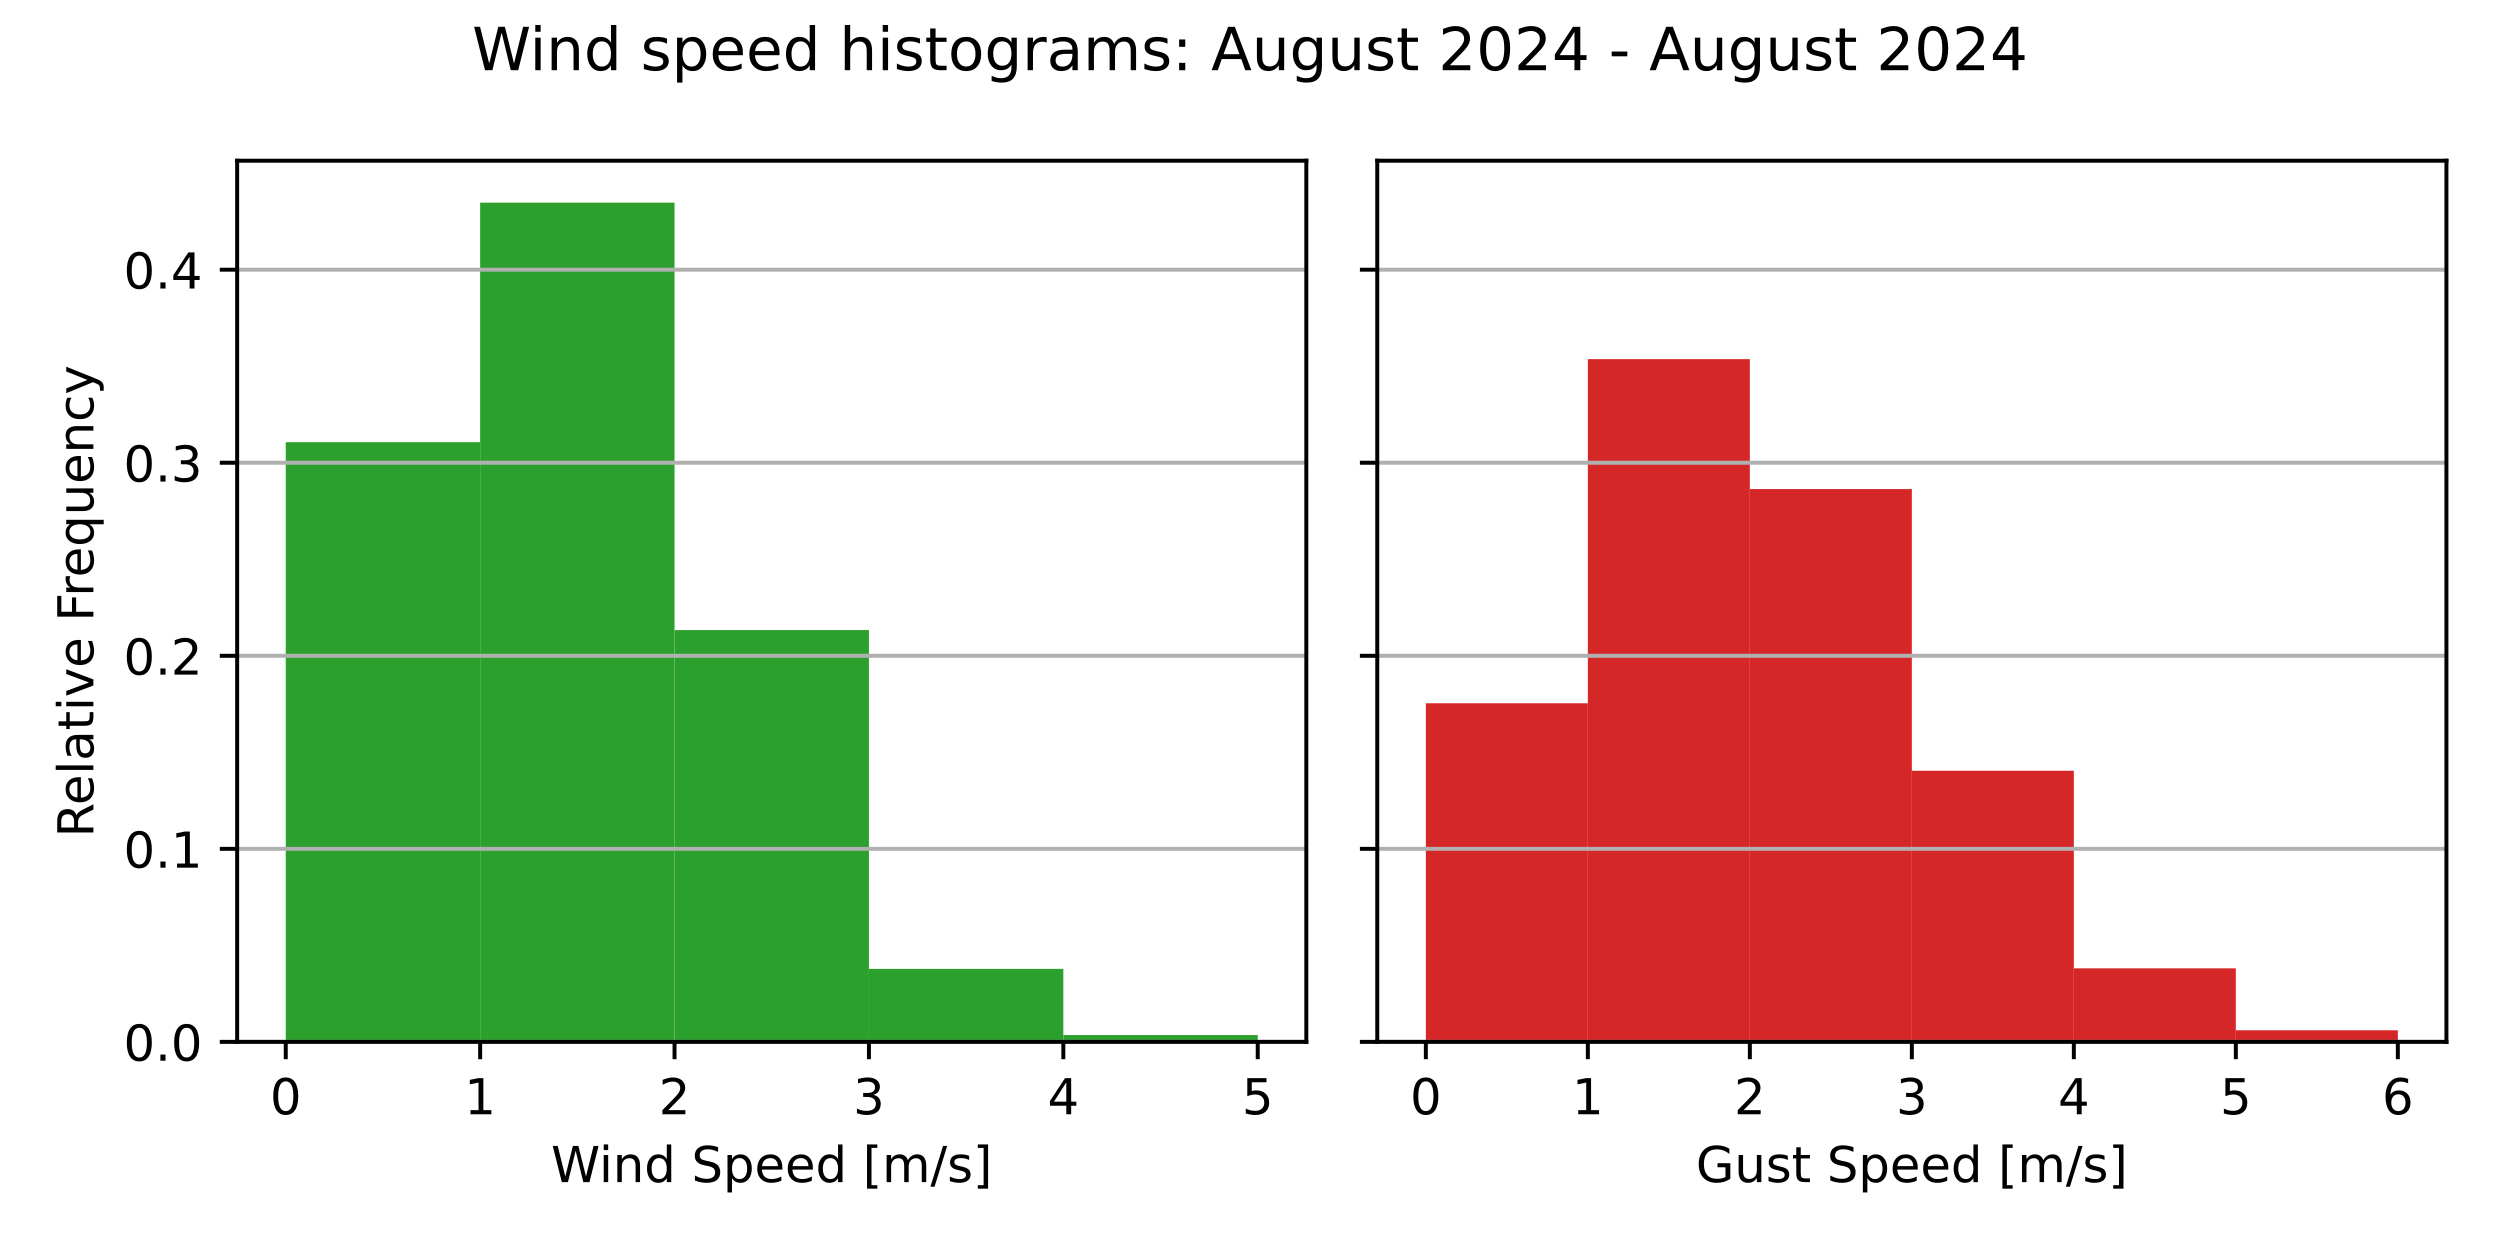
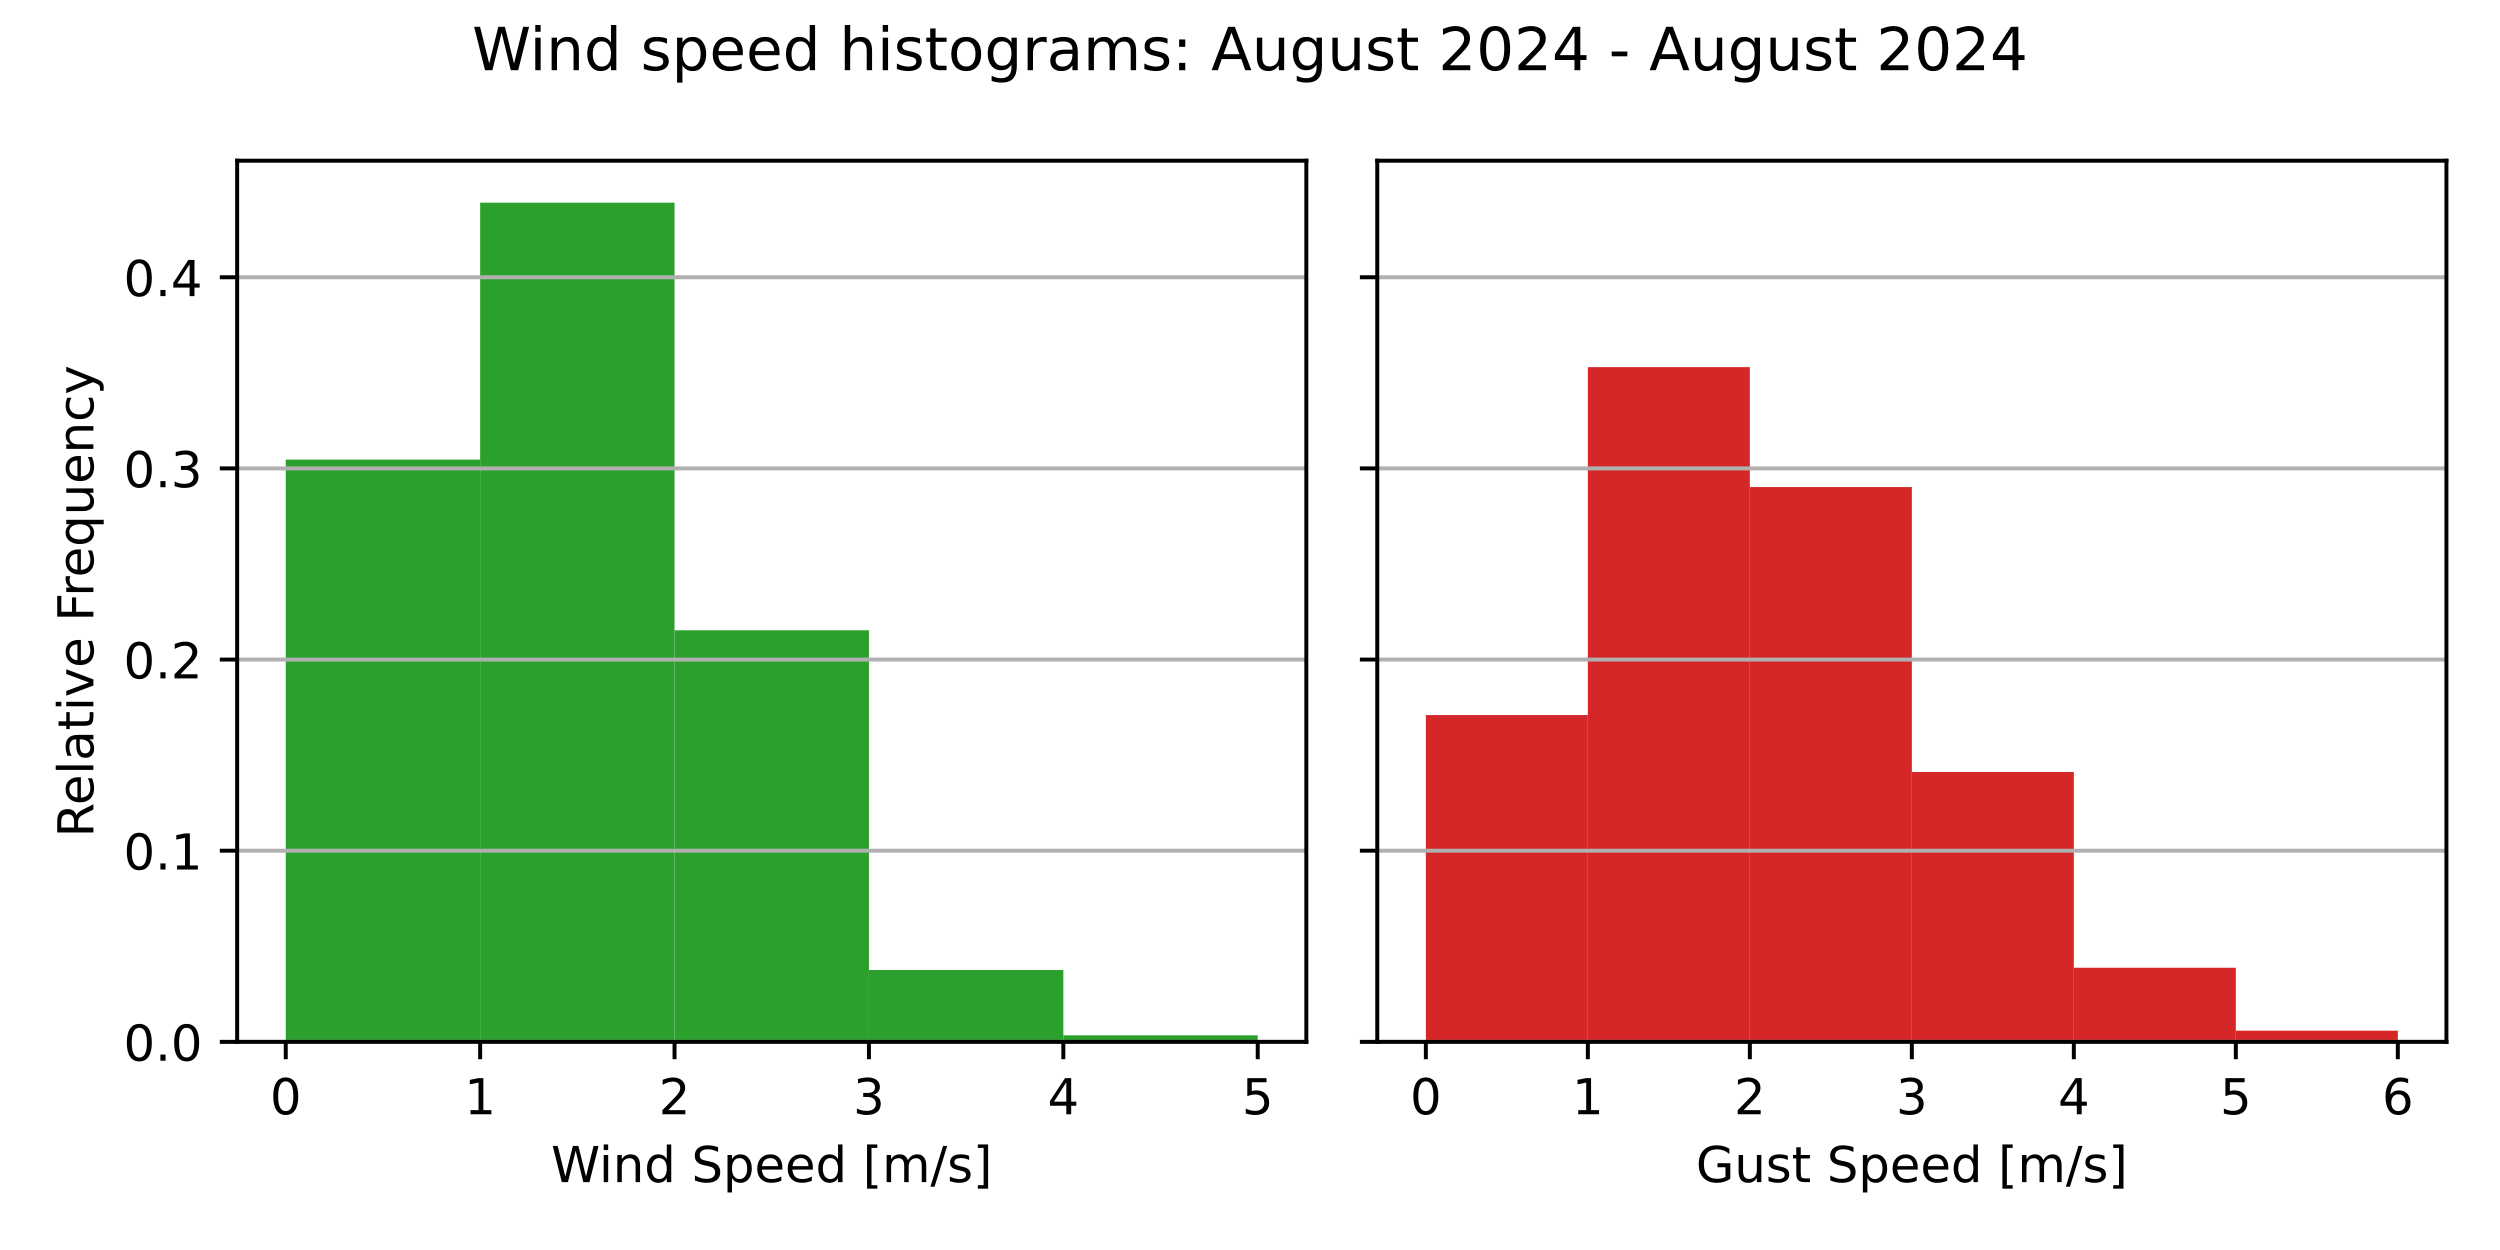
<svg xmlns="http://www.w3.org/2000/svg" xmlns:xlink="http://www.w3.org/1999/xlink" width="504pt" height="252pt" viewBox="0 0 504 252" version="1.1">
  <defs>
    <style type="text/css">*{stroke-linejoin: round; stroke-linecap: butt}</style>
  </defs>
  <g id="figure_1">
    <g id="patch_1">
      <path d="M 0 252  L 504 252  L 504 0  L 0 0  z " style="fill: #ffffff" />
    </g>
    <g id="axes_1">
      <g id="patch_2">
        <path d="M 47.81 210.04  L 263.355 210.04  L 263.355 32.4  L 47.81 32.4  z " style="fill: #ffffff" />
      </g>
      <g id="patch_3">
-         <path d="M 57.608 210.04  L 96.797 210.04  L 96.797 89.149  L 57.608 89.149  z " clip-path="url(#p79c4b41551)" style="fill: #2ca02c" />
+         <path d="M 57.608 210.04  L 96.797 210.04  L 96.797 92.651  L 57.608 92.651  z " clip-path="url(#pbaa2e0595d)" style="fill: #2ca02c" />
      </g>
      <g id="patch_4">
-         <path d="M 96.797 210.04  L 135.988 210.04  L 135.988 40.859  L 96.797 40.859  z " clip-path="url(#p79c4b41551)" style="fill: #2ca02c" />
+         <path d="M 96.797 210.04  L 135.988 210.04  L 135.988 40.859  L 96.797 40.859  z " clip-path="url(#pbaa2e0595d)" style="fill: #2ca02c" />
      </g>
      <g id="patch_5">
-         <path d="M 135.988 210.04  L 175.178 210.04  L 175.178 127.025  L 135.988 127.025  z " clip-path="url(#p79c4b41551)" style="fill: #2ca02c" />
+         <path d="M 135.988 210.04  L 175.178 210.04  L 175.178 127.059  L 135.988 127.059  z " clip-path="url(#pbaa2e0595d)" style="fill: #2ca02c" />
      </g>
      <g id="patch_6">
-         <path d="M 175.178 210.04  L 214.368 210.04  L 214.368 195.327  L 175.178 195.327  z " clip-path="url(#p79c4b41551)" style="fill: #2ca02c" />
+         <path d="M 175.178 210.04  L 214.368 210.04  L 214.368 195.554  L 175.178 195.554  z " clip-path="url(#pbaa2e0595d)" style="fill: #2ca02c" />
      </g>
      <g id="patch_7">
-         <path d="M 214.368 210.04  L 253.558 210.04  L 253.558 208.669  L 214.368 208.669  z " clip-path="url(#p79c4b41551)" style="fill: #2ca02c" />
+         <path d="M 214.368 210.04  L 253.558 210.04  L 253.558 208.717  L 214.368 208.717  z " clip-path="url(#pbaa2e0595d)" style="fill: #2ca02c" />
      </g>
      <g id="matplotlib.axis_1">
        <g id="xtick_1">
          <g id="line2d_1">
            <defs>
-               <path id="m7437003004" d="M 0 0  L 0 3.5  " style="stroke: #000000; stroke-width: 0.8" />
+               <path id="m15f347b27d" d="M 0 0  L 0 3.5  " style="stroke: #000000; stroke-width: 0.8" />
            </defs>
            <g>
-               <use xlink:href="#m7437003004" x="57.608" y="210.04" style="stroke: #000000; stroke-width: 0.8" />
+               <use xlink:href="#m15f347b27d" x="57.608" y="210.04" style="stroke: #000000; stroke-width: 0.8" />
            </g>
          </g>
          <g id="text_1">
            <g transform="translate(54.42625 224.6384) scale(0.1 -0.1)">
              <defs>
                <path id="DejaVuSans-30" d="M 2034 4250  Q 1547 4250 1301 3770  Q 1056 3291 1056 2328  Q 1056 1369 1301 889  Q 1547 409 2034 409  Q 2525 409 2770 889  Q 3016 1369 3016 2328  Q 3016 3291 2770 3770  Q 2525 4250 2034 4250  z M 2034 4750  Q 2819 4750 3233 4129  Q 3647 3509 3647 2328  Q 3647 1150 3233 529  Q 2819 -91 2034 -91  Q 1250 -91 836 529  Q 422 1150 422 2328  Q 422 3509 836 4129  Q 1250 4750 2034 4750  z " transform="scale(0.015625)" />
              </defs>
              <use xlink:href="#DejaVuSans-30" />
            </g>
          </g>
        </g>
        <g id="xtick_2">
          <g id="line2d_2">
            <g>
-               <use xlink:href="#m7437003004" x="96.797" y="210.04" style="stroke: #000000; stroke-width: 0.8" />
+               <use xlink:href="#m15f347b27d" x="96.797" y="210.04" style="stroke: #000000; stroke-width: 0.8" />
            </g>
          </g>
          <g id="text_2">
            <g transform="translate(93.61625 224.6384) scale(0.1 -0.1)">
              <defs>
                <path id="DejaVuSans-31" d="M 794 531  L 1825 531  L 1825 4091  L 703 3866  L 703 4441  L 1819 4666  L 2450 4666  L 2450 531  L 3481 531  L 3481 0  L 794 0  L 794 531  z " transform="scale(0.015625)" />
              </defs>
              <use xlink:href="#DejaVuSans-31" />
            </g>
          </g>
        </g>
        <g id="xtick_3">
          <g id="line2d_3">
            <g>
-               <use xlink:href="#m7437003004" x="135.988" y="210.04" style="stroke: #000000; stroke-width: 0.8" />
+               <use xlink:href="#m15f347b27d" x="135.988" y="210.04" style="stroke: #000000; stroke-width: 0.8" />
            </g>
          </g>
          <g id="text_3">
            <g transform="translate(132.8063 224.6384) scale(0.1 -0.1)">
              <defs>
                <path id="DejaVuSans-32" d="M 1228 531  L 3431 531  L 3431 0  L 469 0  L 469 531  Q 828 903 1448 1529  Q 2069 2156 2228 2338  Q 2531 2678 2651 2914  Q 2772 3150 2772 3378  Q 2772 3750 2511 3984  Q 2250 4219 1831 4219  Q 1534 4219 1204 4116  Q 875 4013 500 3803  L 500 4441  Q 881 4594 1212 4672  Q 1544 4750 1819 4750  Q 2544 4750 2975 4387  Q 3406 4025 3406 3419  Q 3406 3131 3298 2873  Q 3191 2616 2906 2266  Q 2828 2175 2409 1742  Q 1991 1309 1228 531  z " transform="scale(0.015625)" />
              </defs>
              <use xlink:href="#DejaVuSans-32" />
            </g>
          </g>
        </g>
        <g id="xtick_4">
          <g id="line2d_4">
            <g>
-               <use xlink:href="#m7437003004" x="175.178" y="210.04" style="stroke: #000000; stroke-width: 0.8" />
+               <use xlink:href="#m15f347b27d" x="175.178" y="210.04" style="stroke: #000000; stroke-width: 0.8" />
            </g>
          </g>
          <g id="text_4">
            <g transform="translate(171.9963 224.6384) scale(0.1 -0.1)">
              <defs>
                <path id="DejaVuSans-33" d="M 2597 2516  Q 3050 2419 3304 2112  Q 3559 1806 3559 1356  Q 3559 666 3084 287  Q 2609 -91 1734 -91  Q 1441 -91 1130 -33  Q 819 25 488 141  L 488 750  Q 750 597 1062 519  Q 1375 441 1716 441  Q 2309 441 2620 675  Q 2931 909 2931 1356  Q 2931 1769 2642 2001  Q 2353 2234 1838 2234  L 1294 2234  L 1294 2753  L 1863 2753  Q 2328 2753 2575 2939  Q 2822 3125 2822 3475  Q 2822 3834 2567 4026  Q 2313 4219 1838 4219  Q 1578 4219 1281 4162  Q 984 4106 628 3988  L 628 4550  Q 988 4650 1302 4700  Q 1616 4750 1894 4750  Q 2613 4750 3031 4423  Q 3450 4097 3450 3541  Q 3450 3153 3228 2886  Q 3006 2619 2597 2516  z " transform="scale(0.015625)" />
              </defs>
              <use xlink:href="#DejaVuSans-33" />
            </g>
          </g>
        </g>
        <g id="xtick_5">
          <g id="line2d_5">
            <g>
-               <use xlink:href="#m7437003004" x="214.368" y="210.04" style="stroke: #000000; stroke-width: 0.8" />
+               <use xlink:href="#m15f347b27d" x="214.368" y="210.04" style="stroke: #000000; stroke-width: 0.8" />
            </g>
          </g>
          <g id="text_5">
            <g transform="translate(211.1863 224.6384) scale(0.1 -0.1)">
              <defs>
                <path id="DejaVuSans-34" d="M 2419 4116  L 825 1625  L 2419 1625  L 2419 4116  z M 2253 4666  L 3047 4666  L 3047 1625  L 3713 1625  L 3713 1100  L 3047 1100  L 3047 0  L 2419 0  L 2419 1100  L 313 1100  L 313 1709  L 2253 4666  z " transform="scale(0.015625)" />
              </defs>
              <use xlink:href="#DejaVuSans-34" />
            </g>
          </g>
        </g>
        <g id="xtick_6">
          <g id="line2d_6">
            <g>
-               <use xlink:href="#m7437003004" x="253.558" y="210.04" style="stroke: #000000; stroke-width: 0.8" />
+               <use xlink:href="#m15f347b27d" x="253.558" y="210.04" style="stroke: #000000; stroke-width: 0.8" />
            </g>
          </g>
          <g id="text_6">
            <g transform="translate(250.3762 224.6384) scale(0.1 -0.1)">
              <defs>
                <path id="DejaVuSans-35" d="M 691 4666  L 3169 4666  L 3169 4134  L 1269 4134  L 1269 2991  Q 1406 3038 1543 3061  Q 1681 3084 1819 3084  Q 2600 3084 3056 2656  Q 3513 2228 3513 1497  Q 3513 744 3044 326  Q 2575 -91 1722 -91  Q 1428 -91 1123 -41  Q 819 9 494 109  L 494 744  Q 775 591 1075 516  Q 1375 441 1709 441  Q 2250 441 2565 725  Q 2881 1009 2881 1497  Q 2881 1984 2565 2268  Q 2250 2553 1709 2553  Q 1456 2553 1204 2497  Q 953 2441 691 2322  L 691 4666  z " transform="scale(0.015625)" />
              </defs>
              <use xlink:href="#DejaVuSans-35" />
            </g>
          </g>
        </g>
        <g id="text_7">
          <g transform="translate(111.1044 238.3166) scale(0.1 -0.1)">
            <defs>
              <path id="DejaVuSans-57" d="M 213 4666  L 850 4666  L 1831 722  L 2809 4666  L 3519 4666  L 4500 722  L 5478 4666  L 6119 4666  L 4947 0  L 4153 0  L 3169 4050  L 2175 0  L 1381 0  L 213 4666  z " transform="scale(0.015625)" />
              <path id="DejaVuSans-69" d="M 603 3500  L 1178 3500  L 1178 0  L 603 0  L 603 3500  z M 603 4863  L 1178 4863  L 1178 4134  L 603 4134  L 603 4863  z " transform="scale(0.015625)" />
              <path id="DejaVuSans-6e" d="M 3513 2113  L 3513 0  L 2938 0  L 2938 2094  Q 2938 2591 2744 2837  Q 2550 3084 2163 3084  Q 1697 3084 1428 2787  Q 1159 2491 1159 1978  L 1159 0  L 581 0  L 581 3500  L 1159 3500  L 1159 2956  Q 1366 3272 1645 3428  Q 1925 3584 2291 3584  Q 2894 3584 3203 3211  Q 3513 2838 3513 2113  z " transform="scale(0.015625)" />
              <path id="DejaVuSans-64" d="M 2906 2969  L 2906 4863  L 3481 4863  L 3481 0  L 2906 0  L 2906 525  Q 2725 213 2448 61  Q 2172 -91 1784 -91  Q 1150 -91 751 415  Q 353 922 353 1747  Q 353 2572 751 3078  Q 1150 3584 1784 3584  Q 2172 3584 2448 3432  Q 2725 3281 2906 2969  z M 947 1747  Q 947 1113 1208 752  Q 1469 391 1925 391  Q 2381 391 2643 752  Q 2906 1113 2906 1747  Q 2906 2381 2643 2742  Q 2381 3103 1925 3103  Q 1469 3103 1208 2742  Q 947 2381 947 1747  z " transform="scale(0.015625)" />
              <path id="DejaVuSans-20" transform="scale(0.015625)" />
              <path id="DejaVuSans-53" d="M 3425 4513  L 3425 3897  Q 3066 4069 2747 4153  Q 2428 4238 2131 4238  Q 1616 4238 1336 4038  Q 1056 3838 1056 3469  Q 1056 3159 1242 3001  Q 1428 2844 1947 2747  L 2328 2669  Q 3034 2534 3370 2195  Q 3706 1856 3706 1288  Q 3706 609 3251 259  Q 2797 -91 1919 -91  Q 1588 -91 1214 -16  Q 841 59 441 206  L 441 856  Q 825 641 1194 531  Q 1563 422 1919 422  Q 2459 422 2753 634  Q 3047 847 3047 1241  Q 3047 1584 2836 1778  Q 2625 1972 2144 2069  L 1759 2144  Q 1053 2284 737 2584  Q 422 2884 422 3419  Q 422 4038 858 4394  Q 1294 4750 2059 4750  Q 2388 4750 2728 4690  Q 3069 4631 3425 4513  z " transform="scale(0.015625)" />
              <path id="DejaVuSans-70" d="M 1159 525  L 1159 -1331  L 581 -1331  L 581 3500  L 1159 3500  L 1159 2969  Q 1341 3281 1617 3432  Q 1894 3584 2278 3584  Q 2916 3584 3314 3078  Q 3713 2572 3713 1747  Q 3713 922 3314 415  Q 2916 -91 2278 -91  Q 1894 -91 1617 61  Q 1341 213 1159 525  z M 3116 1747  Q 3116 2381 2855 2742  Q 2594 3103 2138 3103  Q 1681 3103 1420 2742  Q 1159 2381 1159 1747  Q 1159 1113 1420 752  Q 1681 391 2138 391  Q 2594 391 2855 752  Q 3116 1113 3116 1747  z " transform="scale(0.015625)" />
              <path id="DejaVuSans-65" d="M 3597 1894  L 3597 1613  L 953 1613  Q 991 1019 1311 708  Q 1631 397 2203 397  Q 2534 397 2845 478  Q 3156 559 3463 722  L 3463 178  Q 3153 47 2828 -22  Q 2503 -91 2169 -91  Q 1331 -91 842 396  Q 353 884 353 1716  Q 353 2575 817 3079  Q 1281 3584 2069 3584  Q 2775 3584 3186 3129  Q 3597 2675 3597 1894  z M 3022 2063  Q 3016 2534 2758 2815  Q 2500 3097 2075 3097  Q 1594 3097 1305 2825  Q 1016 2553 972 2059  L 3022 2063  z " transform="scale(0.015625)" />
              <path id="DejaVuSans-5b" d="M 550 4863  L 1875 4863  L 1875 4416  L 1125 4416  L 1125 -397  L 1875 -397  L 1875 -844  L 550 -844  L 550 4863  z " transform="scale(0.015625)" />
              <path id="DejaVuSans-6d" d="M 3328 2828  Q 3544 3216 3844 3400  Q 4144 3584 4550 3584  Q 5097 3584 5394 3201  Q 5691 2819 5691 2113  L 5691 0  L 5113 0  L 5113 2094  Q 5113 2597 4934 2840  Q 4756 3084 4391 3084  Q 3944 3084 3684 2787  Q 3425 2491 3425 1978  L 3425 0  L 2847 0  L 2847 2094  Q 2847 2600 2669 2842  Q 2491 3084 2119 3084  Q 1678 3084 1418 2786  Q 1159 2488 1159 1978  L 1159 0  L 581 0  L 581 3500  L 1159 3500  L 1159 2956  Q 1356 3278 1631 3431  Q 1906 3584 2284 3584  Q 2666 3584 2933 3390  Q 3200 3197 3328 2828  z " transform="scale(0.015625)" />
              <path id="DejaVuSans-2f" d="M 1625 4666  L 2156 4666  L 531 -594  L 0 -594  L 1625 4666  z " transform="scale(0.015625)" />
              <path id="DejaVuSans-73" d="M 2834 3397  L 2834 2853  Q 2591 2978 2328 3040  Q 2066 3103 1784 3103  Q 1356 3103 1142 2972  Q 928 2841 928 2578  Q 928 2378 1081 2264  Q 1234 2150 1697 2047  L 1894 2003  Q 2506 1872 2764 1633  Q 3022 1394 3022 966  Q 3022 478 2636 193  Q 2250 -91 1575 -91  Q 1294 -91 989 -36  Q 684 19 347 128  L 347 722  Q 666 556 975 473  Q 1284 391 1588 391  Q 1994 391 2212 530  Q 2431 669 2431 922  Q 2431 1156 2273 1281  Q 2116 1406 1581 1522  L 1381 1569  Q 847 1681 609 1914  Q 372 2147 372 2553  Q 372 3047 722 3315  Q 1072 3584 1716 3584  Q 2034 3584 2315 3537  Q 2597 3491 2834 3397  z " transform="scale(0.015625)" />
              <path id="DejaVuSans-5d" d="M 1947 4863  L 1947 -844  L 622 -844  L 622 -397  L 1369 -397  L 1369 4416  L 622 4416  L 622 4863  L 1947 4863  z " transform="scale(0.015625)" />
            </defs>
            <use xlink:href="#DejaVuSans-57" />
            <use xlink:href="#DejaVuSans-69" x="96.627" />
            <use xlink:href="#DejaVuSans-6e" x="124.41" />
            <use xlink:href="#DejaVuSans-64" x="187.789" />
            <use xlink:href="#DejaVuSans-20" x="251.266" />
            <use xlink:href="#DejaVuSans-53" x="283.053" />
            <use xlink:href="#DejaVuSans-70" x="346.529" />
            <use xlink:href="#DejaVuSans-65" x="410.006" />
            <use xlink:href="#DejaVuSans-65" x="471.529" />
            <use xlink:href="#DejaVuSans-64" x="533.053" />
            <use xlink:href="#DejaVuSans-20" x="596.529" />
            <use xlink:href="#DejaVuSans-5b" x="628.316" />
            <use xlink:href="#DejaVuSans-6d" x="667.33" />
            <use xlink:href="#DejaVuSans-2f" x="764.742" />
            <use xlink:href="#DejaVuSans-73" x="798.434" />
            <use xlink:href="#DejaVuSans-5d" x="850.533" />
          </g>
        </g>
      </g>
      <g id="matplotlib.axis_2">
        <g id="ytick_1">
          <g id="line2d_7">
-             <path d="M 47.81 210.04  L 263.355 210.04  " clip-path="url(#p79c4b41551)" style="fill: none; stroke: #b0b0b0; stroke-width: 0.8; stroke-linecap: square" />
+             <path d="M 47.81 210.04  L 263.355 210.04  " clip-path="url(#pbaa2e0595d)" style="fill: none; stroke: #b0b0b0; stroke-width: 0.8; stroke-linecap: square" />
          </g>
          <g id="line2d_8">
            <defs>
-               <path id="m37e031af79" d="M 0 0  L -3.5 0  " style="stroke: #000000; stroke-width: 0.8" />
+               <path id="mf00b1cbf34" d="M 0 0  L -3.5 0  " style="stroke: #000000; stroke-width: 0.8" />
            </defs>
            <g>
-               <use xlink:href="#m37e031af79" x="47.81" y="210.04" style="stroke: #000000; stroke-width: 0.8" />
+               <use xlink:href="#mf00b1cbf34" x="47.81" y="210.04" style="stroke: #000000; stroke-width: 0.8" />
            </g>
          </g>
          <g id="text_8">
            <g transform="translate(24.90687 213.8392) scale(0.1 -0.1)">
              <defs>
                <path id="DejaVuSans-2e" d="M 684 794  L 1344 794  L 1344 0  L 684 0  L 684 794  z " transform="scale(0.015625)" />
              </defs>
              <use xlink:href="#DejaVuSans-30" />
              <use xlink:href="#DejaVuSans-2e" x="63.623" />
              <use xlink:href="#DejaVuSans-30" x="95.41" />
            </g>
          </g>
        </g>
        <g id="ytick_2">
          <g id="line2d_9">
-             <path d="M 47.81 171.123  L 263.355 171.123  " clip-path="url(#p79c4b41551)" style="fill: none; stroke: #b0b0b0; stroke-width: 0.8; stroke-linecap: square" />
+             <path d="M 47.81 171.504  L 263.355 171.504  " clip-path="url(#pbaa2e0595d)" style="fill: none; stroke: #b0b0b0; stroke-width: 0.8; stroke-linecap: square" />
          </g>
          <g id="line2d_10">
            <g>
-               <use xlink:href="#m37e031af79" x="47.81" y="171.123" style="stroke: #000000; stroke-width: 0.8" />
+               <use xlink:href="#mf00b1cbf34" x="47.81" y="171.504" style="stroke: #000000; stroke-width: 0.8" />
            </g>
          </g>
          <g id="text_9">
-             <g transform="translate(24.90687 174.922) scale(0.1 -0.1)">
+             <g transform="translate(24.90687 175.3032) scale(0.1 -0.1)">
              <use xlink:href="#DejaVuSans-30" />
              <use xlink:href="#DejaVuSans-2e" x="63.623" />
              <use xlink:href="#DejaVuSans-31" x="95.41" />
            </g>
          </g>
        </g>
        <g id="ytick_3">
          <g id="line2d_11">
-             <path d="M 47.81 132.206  L 263.355 132.206  " clip-path="url(#p79c4b41551)" style="fill: none; stroke: #b0b0b0; stroke-width: 0.8; stroke-linecap: square" />
+             <path d="M 47.81 132.968  L 263.355 132.968  " clip-path="url(#pbaa2e0595d)" style="fill: none; stroke: #b0b0b0; stroke-width: 0.8; stroke-linecap: square" />
          </g>
          <g id="line2d_12">
            <g>
-               <use xlink:href="#m37e031af79" x="47.81" y="132.206" style="stroke: #000000; stroke-width: 0.8" />
+               <use xlink:href="#mf00b1cbf34" x="47.81" y="132.968" style="stroke: #000000; stroke-width: 0.8" />
            </g>
          </g>
          <g id="text_10">
-             <g transform="translate(24.90687 136.0049) scale(0.1 -0.1)">
+             <g transform="translate(24.90687 136.7671) scale(0.1 -0.1)">
              <use xlink:href="#DejaVuSans-30" />
              <use xlink:href="#DejaVuSans-2e" x="63.623" />
              <use xlink:href="#DejaVuSans-32" x="95.41" />
            </g>
          </g>
        </g>
        <g id="ytick_4">
          <g id="line2d_13">
-             <path d="M 47.81 93.288  L 263.355 93.288  " clip-path="url(#p79c4b41551)" style="fill: none; stroke: #b0b0b0; stroke-width: 0.8; stroke-linecap: square" />
+             <path d="M 47.81 94.432  L 263.355 94.432  " clip-path="url(#pbaa2e0595d)" style="fill: none; stroke: #b0b0b0; stroke-width: 0.8; stroke-linecap: square" />
          </g>
          <g id="line2d_14">
            <g>
-               <use xlink:href="#m37e031af79" x="47.81" y="93.288" style="stroke: #000000; stroke-width: 0.8" />
+               <use xlink:href="#mf00b1cbf34" x="47.81" y="94.432" style="stroke: #000000; stroke-width: 0.8" />
            </g>
          </g>
          <g id="text_11">
-             <g transform="translate(24.90687 97.08768) scale(0.1 -0.1)">
+             <g transform="translate(24.90687 98.23104) scale(0.1 -0.1)">
              <use xlink:href="#DejaVuSans-30" />
              <use xlink:href="#DejaVuSans-2e" x="63.623" />
              <use xlink:href="#DejaVuSans-33" x="95.41" />
            </g>
          </g>
        </g>
        <g id="ytick_5">
          <g id="line2d_15">
-             <path d="M 47.81 54.371  L 263.355 54.371  " clip-path="url(#p79c4b41551)" style="fill: none; stroke: #b0b0b0; stroke-width: 0.8; stroke-linecap: square" />
+             <path d="M 47.81 55.896  L 263.355 55.896  " clip-path="url(#pbaa2e0595d)" style="fill: none; stroke: #b0b0b0; stroke-width: 0.8; stroke-linecap: square" />
          </g>
          <g id="line2d_16">
            <g>
-               <use xlink:href="#m37e031af79" x="47.81" y="54.371" style="stroke: #000000; stroke-width: 0.8" />
+               <use xlink:href="#mf00b1cbf34" x="47.81" y="55.896" style="stroke: #000000; stroke-width: 0.8" />
            </g>
          </g>
          <g id="text_12">
-             <g transform="translate(24.90687 58.17051) scale(0.1 -0.1)">
+             <g transform="translate(24.90687 59.69498) scale(0.1 -0.1)">
              <use xlink:href="#DejaVuSans-30" />
              <use xlink:href="#DejaVuSans-2e" x="63.623" />
              <use xlink:href="#DejaVuSans-34" x="95.41" />
            </g>
          </g>
        </g>
        <g id="text_13">
          <g transform="translate(18.82719 168.8028) rotate(-90) scale(0.1 -0.1)">
            <defs>
              <path id="DejaVuSans-52" d="M 2841 2188  Q 3044 2119 3236 1894  Q 3428 1669 3622 1275  L 4263 0  L 3584 0  L 2988 1197  Q 2756 1666 2539 1819  Q 2322 1972 1947 1972  L 1259 1972  L 1259 0  L 628 0  L 628 4666  L 2053 4666  Q 2853 4666 3247 4331  Q 3641 3997 3641 3322  Q 3641 2881 3436 2590  Q 3231 2300 2841 2188  z M 1259 4147  L 1259 2491  L 2053 2491  Q 2509 2491 2742 2702  Q 2975 2913 2975 3322  Q 2975 3731 2742 3939  Q 2509 4147 2053 4147  L 1259 4147  z " transform="scale(0.015625)" />
              <path id="DejaVuSans-6c" d="M 603 4863  L 1178 4863  L 1178 0  L 603 0  L 603 4863  z " transform="scale(0.015625)" />
              <path id="DejaVuSans-61" d="M 2194 1759  Q 1497 1759 1228 1600  Q 959 1441 959 1056  Q 959 750 1161 570  Q 1363 391 1709 391  Q 2188 391 2477 730  Q 2766 1069 2766 1631  L 2766 1759  L 2194 1759  z M 3341 1997  L 3341 0  L 2766 0  L 2766 531  Q 2569 213 2275 61  Q 1981 -91 1556 -91  Q 1019 -91 701 211  Q 384 513 384 1019  Q 384 1609 779 1909  Q 1175 2209 1959 2209  L 2766 2209  L 2766 2266  Q 2766 2663 2505 2880  Q 2244 3097 1772 3097  Q 1472 3097 1187 3025  Q 903 2953 641 2809  L 641 3341  Q 956 3463 1253 3523  Q 1550 3584 1831 3584  Q 2591 3584 2966 3190  Q 3341 2797 3341 1997  z " transform="scale(0.015625)" />
              <path id="DejaVuSans-74" d="M 1172 4494  L 1172 3500  L 2356 3500  L 2356 3053  L 1172 3053  L 1172 1153  Q 1172 725 1289 603  Q 1406 481 1766 481  L 2356 481  L 2356 0  L 1766 0  Q 1100 0 847 248  Q 594 497 594 1153  L 594 3053  L 172 3053  L 172 3500  L 594 3500  L 594 4494  L 1172 4494  z " transform="scale(0.015625)" />
              <path id="DejaVuSans-76" d="M 191 3500  L 800 3500  L 1894 563  L 2988 3500  L 3597 3500  L 2284 0  L 1503 0  L 191 3500  z " transform="scale(0.015625)" />
              <path id="DejaVuSans-46" d="M 628 4666  L 3309 4666  L 3309 4134  L 1259 4134  L 1259 2759  L 3109 2759  L 3109 2228  L 1259 2228  L 1259 0  L 628 0  L 628 4666  z " transform="scale(0.015625)" />
              <path id="DejaVuSans-72" d="M 2631 2963  Q 2534 3019 2420 3045  Q 2306 3072 2169 3072  Q 1681 3072 1420 2755  Q 1159 2438 1159 1844  L 1159 0  L 581 0  L 581 3500  L 1159 3500  L 1159 2956  Q 1341 3275 1631 3429  Q 1922 3584 2338 3584  Q 2397 3584 2469 3576  Q 2541 3569 2628 3553  L 2631 2963  z " transform="scale(0.015625)" />
              <path id="DejaVuSans-71" d="M 947 1747  Q 947 1113 1208 752  Q 1469 391 1925 391  Q 2381 391 2643 752  Q 2906 1113 2906 1747  Q 2906 2381 2643 2742  Q 2381 3103 1925 3103  Q 1469 3103 1208 2742  Q 947 2381 947 1747  z M 2906 525  Q 2725 213 2448 61  Q 2172 -91 1784 -91  Q 1150 -91 751 415  Q 353 922 353 1747  Q 353 2572 751 3078  Q 1150 3584 1784 3584  Q 2172 3584 2448 3432  Q 2725 3281 2906 2969  L 2906 3500  L 3481 3500  L 3481 -1331  L 2906 -1331  L 2906 525  z " transform="scale(0.015625)" />
              <path id="DejaVuSans-75" d="M 544 1381  L 544 3500  L 1119 3500  L 1119 1403  Q 1119 906 1312 657  Q 1506 409 1894 409  Q 2359 409 2629 706  Q 2900 1003 2900 1516  L 2900 3500  L 3475 3500  L 3475 0  L 2900 0  L 2900 538  Q 2691 219 2414 64  Q 2138 -91 1772 -91  Q 1169 -91 856 284  Q 544 659 544 1381  z M 1991 3584  L 1991 3584  z " transform="scale(0.015625)" />
              <path id="DejaVuSans-63" d="M 3122 3366  L 3122 2828  Q 2878 2963 2633 3030  Q 2388 3097 2138 3097  Q 1578 3097 1268 2742  Q 959 2388 959 1747  Q 959 1106 1268 751  Q 1578 397 2138 397  Q 2388 397 2633 464  Q 2878 531 3122 666  L 3122 134  Q 2881 22 2623 -34  Q 2366 -91 2075 -91  Q 1284 -91 818 406  Q 353 903 353 1747  Q 353 2603 823 3093  Q 1294 3584 2113 3584  Q 2378 3584 2631 3529  Q 2884 3475 3122 3366  z " transform="scale(0.015625)" />
              <path id="DejaVuSans-79" d="M 2059 -325  Q 1816 -950 1584 -1140  Q 1353 -1331 966 -1331  L 506 -1331  L 506 -850  L 844 -850  Q 1081 -850 1212 -737  Q 1344 -625 1503 -206  L 1606 56  L 191 3500  L 800 3500  L 1894 763  L 2988 3500  L 3597 3500  L 2059 -325  z " transform="scale(0.015625)" />
            </defs>
            <use xlink:href="#DejaVuSans-52" />
            <use xlink:href="#DejaVuSans-65" x="64.982" />
            <use xlink:href="#DejaVuSans-6c" x="126.506" />
            <use xlink:href="#DejaVuSans-61" x="154.289" />
            <use xlink:href="#DejaVuSans-74" x="215.568" />
            <use xlink:href="#DejaVuSans-69" x="254.777" />
            <use xlink:href="#DejaVuSans-76" x="282.561" />
            <use xlink:href="#DejaVuSans-65" x="341.74" />
            <use xlink:href="#DejaVuSans-20" x="403.264" />
            <use xlink:href="#DejaVuSans-46" x="435.051" />
            <use xlink:href="#DejaVuSans-72" x="485.32" />
            <use xlink:href="#DejaVuSans-65" x="524.184" />
            <use xlink:href="#DejaVuSans-71" x="585.707" />
            <use xlink:href="#DejaVuSans-75" x="649.184" />
            <use xlink:href="#DejaVuSans-65" x="712.562" />
            <use xlink:href="#DejaVuSans-6e" x="774.086" />
            <use xlink:href="#DejaVuSans-63" x="837.465" />
            <use xlink:href="#DejaVuSans-79" x="892.445" />
          </g>
        </g>
      </g>
      <g id="patch_8">
        <path d="M 47.81 210.04  L 47.81 32.4  " style="fill: none; stroke: #000000; stroke-width: 0.8; stroke-linejoin: miter; stroke-linecap: square" />
      </g>
      <g id="patch_9">
        <path d="M 263.355 210.04  L 263.355 32.4  " style="fill: none; stroke: #000000; stroke-width: 0.8; stroke-linejoin: miter; stroke-linecap: square" />
      </g>
      <g id="patch_10">
        <path d="M 47.81 210.04  L 263.355 210.04  " style="fill: none; stroke: #000000; stroke-width: 0.8; stroke-linejoin: miter; stroke-linecap: square" />
      </g>
      <g id="patch_11">
        <path d="M 47.81 32.4  L 263.355 32.4  " style="fill: none; stroke: #000000; stroke-width: 0.8; stroke-linejoin: miter; stroke-linecap: square" />
      </g>
    </g>
    <g id="axes_2">
      <g id="patch_12">
        <path d="M 277.655 210.04  L 493.2 210.04  L 493.2 32.4  L 277.655 32.4  z " style="fill: #ffffff" />
      </g>
      <g id="patch_13">
-         <path d="M 287.452 210.04  L 320.111 210.04  L 320.111 141.775  L 287.452 141.775  z " clip-path="url(#pa9e3180935)" style="fill: #d62728" />
+         <path d="M 287.452 210.04  L 320.111 210.04  L 320.111 144.156  L 287.452 144.156  z " clip-path="url(#p3dbab67fa6)" style="fill: #d62728" />
      </g>
      <g id="patch_14">
-         <path d="M 320.111 210.04  L 352.769 210.04  L 352.769 72.397  L 320.111 72.397  z " clip-path="url(#pa9e3180935)" style="fill: #d62728" />
+         <path d="M 320.111 210.04  L 352.769 210.04  L 352.769 74.016  L 320.111 74.016  z " clip-path="url(#p3dbab67fa6)" style="fill: #d62728" />
      </g>
      <g id="patch_15">
-         <path d="M 352.769 210.04  L 385.428 210.04  L 385.428 98.599  L 352.769 98.599  z " clip-path="url(#pa9e3180935)" style="fill: #d62728" />
+         <path d="M 352.769 210.04  L 385.428 210.04  L 385.428 98.195  L 352.769 98.195  z " clip-path="url(#p3dbab67fa6)" style="fill: #d62728" />
      </g>
      <g id="patch_16">
-         <path d="M 385.428 210.04  L 418.086 210.04  L 418.086 155.376  L 385.428 155.376  z " clip-path="url(#pa9e3180935)" style="fill: #d62728" />
+         <path d="M 385.428 210.04  L 418.086 210.04  L 418.086 155.637  L 385.428 155.637  z " clip-path="url(#p3dbab67fa6)" style="fill: #d62728" />
      </g>
      <g id="patch_17">
-         <path d="M 418.086 210.04  L 450.744 210.04  L 450.744 195.216  L 418.086 195.216  z " clip-path="url(#pa9e3180935)" style="fill: #d62728" />
+         <path d="M 418.086 210.04  L 450.744 210.04  L 450.744 195.089  L 418.086 195.089  z " clip-path="url(#p3dbab67fa6)" style="fill: #d62728" />
      </g>
      <g id="patch_18">
-         <path d="M 450.744 210.04  L 483.402 210.04  L 483.402 207.705  L 450.744 207.705  z " clip-path="url(#pa9e3180935)" style="fill: #d62728" />
+         <path d="M 450.744 210.04  L 483.402 210.04  L 483.402 207.787  L 450.744 207.787  z " clip-path="url(#p3dbab67fa6)" style="fill: #d62728" />
      </g>
      <g id="matplotlib.axis_3">
        <g id="xtick_7">
          <g id="line2d_17">
            <g>
-               <use xlink:href="#m7437003004" x="287.452" y="210.04" style="stroke: #000000; stroke-width: 0.8" />
+               <use xlink:href="#m15f347b27d" x="287.452" y="210.04" style="stroke: #000000; stroke-width: 0.8" />
            </g>
          </g>
          <g id="text_14">
            <g transform="translate(284.2713 224.6384) scale(0.1 -0.1)">
              <use xlink:href="#DejaVuSans-30" />
            </g>
          </g>
        </g>
        <g id="xtick_8">
          <g id="line2d_18">
            <g>
-               <use xlink:href="#m7437003004" x="320.111" y="210.04" style="stroke: #000000; stroke-width: 0.8" />
+               <use xlink:href="#m15f347b27d" x="320.111" y="210.04" style="stroke: #000000; stroke-width: 0.8" />
            </g>
          </g>
          <g id="text_15">
            <g transform="translate(316.9296 224.6384) scale(0.1 -0.1)">
              <use xlink:href="#DejaVuSans-31" />
            </g>
          </g>
        </g>
        <g id="xtick_9">
          <g id="line2d_19">
            <g>
-               <use xlink:href="#m7437003004" x="352.769" y="210.04" style="stroke: #000000; stroke-width: 0.8" />
+               <use xlink:href="#m15f347b27d" x="352.769" y="210.04" style="stroke: #000000; stroke-width: 0.8" />
            </g>
          </g>
          <g id="text_16">
            <g transform="translate(349.5879 224.6384) scale(0.1 -0.1)">
              <use xlink:href="#DejaVuSans-32" />
            </g>
          </g>
        </g>
        <g id="xtick_10">
          <g id="line2d_20">
            <g>
-               <use xlink:href="#m7437003004" x="385.428" y="210.04" style="stroke: #000000; stroke-width: 0.8" />
+               <use xlink:href="#m15f347b27d" x="385.428" y="210.04" style="stroke: #000000; stroke-width: 0.8" />
            </g>
          </g>
          <g id="text_17">
            <g transform="translate(382.2462 224.6384) scale(0.1 -0.1)">
              <use xlink:href="#DejaVuSans-33" />
            </g>
          </g>
        </g>
        <g id="xtick_11">
          <g id="line2d_21">
            <g>
-               <use xlink:href="#m7437003004" x="418.086" y="210.04" style="stroke: #000000; stroke-width: 0.8" />
+               <use xlink:href="#m15f347b27d" x="418.086" y="210.04" style="stroke: #000000; stroke-width: 0.8" />
            </g>
          </g>
          <g id="text_18">
            <g transform="translate(414.9046 224.6384) scale(0.1 -0.1)">
              <use xlink:href="#DejaVuSans-34" />
            </g>
          </g>
        </g>
        <g id="xtick_12">
          <g id="line2d_22">
            <g>
-               <use xlink:href="#m7437003004" x="450.744" y="210.04" style="stroke: #000000; stroke-width: 0.8" />
+               <use xlink:href="#m15f347b27d" x="450.744" y="210.04" style="stroke: #000000; stroke-width: 0.8" />
            </g>
          </g>
          <g id="text_19">
            <g transform="translate(447.5629 224.6384) scale(0.1 -0.1)">
              <use xlink:href="#DejaVuSans-35" />
            </g>
          </g>
        </g>
        <g id="xtick_13">
          <g id="line2d_23">
            <g>
-               <use xlink:href="#m7437003004" x="483.402" y="210.04" style="stroke: #000000; stroke-width: 0.8" />
+               <use xlink:href="#m15f347b27d" x="483.402" y="210.04" style="stroke: #000000; stroke-width: 0.8" />
            </g>
          </g>
          <g id="text_20">
            <g transform="translate(480.2212 224.6384) scale(0.1 -0.1)">
              <defs>
                <path id="DejaVuSans-36" d="M 2113 2584  Q 1688 2584 1439 2293  Q 1191 2003 1191 1497  Q 1191 994 1439 701  Q 1688 409 2113 409  Q 2538 409 2786 701  Q 3034 994 3034 1497  Q 3034 2003 2786 2293  Q 2538 2584 2113 2584  z M 3366 4563  L 3366 3988  Q 3128 4100 2886 4159  Q 2644 4219 2406 4219  Q 1781 4219 1451 3797  Q 1122 3375 1075 2522  Q 1259 2794 1537 2939  Q 1816 3084 2150 3084  Q 2853 3084 3261 2657  Q 3669 2231 3669 1497  Q 3669 778 3244 343  Q 2819 -91 2113 -91  Q 1303 -91 875 529  Q 447 1150 447 2328  Q 447 3434 972 4092  Q 1497 4750 2381 4750  Q 2619 4750 2861 4703  Q 3103 4656 3366 4563  z " transform="scale(0.015625)" />
              </defs>
              <use xlink:href="#DejaVuSans-36" />
            </g>
          </g>
        </g>
        <g id="text_21">
          <g transform="translate(341.9048 238.3166) scale(0.1 -0.1)">
            <defs>
              <path id="DejaVuSans-47" d="M 3809 666  L 3809 1919  L 2778 1919  L 2778 2438  L 4434 2438  L 4434 434  Q 4069 175 3628 42  Q 3188 -91 2688 -91  Q 1594 -91 976 548  Q 359 1188 359 2328  Q 359 3472 976 4111  Q 1594 4750 2688 4750  Q 3144 4750 3555 4637  Q 3966 4525 4313 4306  L 4313 3634  Q 3963 3931 3569 4081  Q 3175 4231 2741 4231  Q 1884 4231 1454 3753  Q 1025 3275 1025 2328  Q 1025 1384 1454 906  Q 1884 428 2741 428  Q 3075 428 3337 486  Q 3600 544 3809 666  z " transform="scale(0.015625)" />
            </defs>
            <use xlink:href="#DejaVuSans-47" />
            <use xlink:href="#DejaVuSans-75" x="77.49" />
            <use xlink:href="#DejaVuSans-73" x="140.869" />
            <use xlink:href="#DejaVuSans-74" x="192.969" />
            <use xlink:href="#DejaVuSans-20" x="232.178" />
            <use xlink:href="#DejaVuSans-53" x="263.965" />
            <use xlink:href="#DejaVuSans-70" x="327.441" />
            <use xlink:href="#DejaVuSans-65" x="390.918" />
            <use xlink:href="#DejaVuSans-65" x="452.441" />
            <use xlink:href="#DejaVuSans-64" x="513.965" />
            <use xlink:href="#DejaVuSans-20" x="577.441" />
            <use xlink:href="#DejaVuSans-5b" x="609.229" />
            <use xlink:href="#DejaVuSans-6d" x="648.242" />
            <use xlink:href="#DejaVuSans-2f" x="745.654" />
            <use xlink:href="#DejaVuSans-73" x="779.346" />
            <use xlink:href="#DejaVuSans-5d" x="831.445" />
          </g>
        </g>
      </g>
      <g id="matplotlib.axis_4">
        <g id="ytick_6">
          <g id="line2d_24">
-             <path d="M 277.655 210.04  L 493.2 210.04  " clip-path="url(#pa9e3180935)" style="fill: none; stroke: #b0b0b0; stroke-width: 0.8; stroke-linecap: square" />
+             <path d="M 277.655 210.04  L 493.2 210.04  " clip-path="url(#p3dbab67fa6)" style="fill: none; stroke: #b0b0b0; stroke-width: 0.8; stroke-linecap: square" />
          </g>
          <g id="line2d_25">
            <g>
-               <use xlink:href="#m37e031af79" x="277.655" y="210.04" style="stroke: #000000; stroke-width: 0.8" />
+               <use xlink:href="#mf00b1cbf34" x="277.655" y="210.04" style="stroke: #000000; stroke-width: 0.8" />
            </g>
          </g>
        </g>
        <g id="ytick_7">
          <g id="line2d_26">
-             <path d="M 277.655 171.123  L 493.2 171.123  " clip-path="url(#pa9e3180935)" style="fill: none; stroke: #b0b0b0; stroke-width: 0.8; stroke-linecap: square" />
+             <path d="M 277.655 171.504  L 493.2 171.504  " clip-path="url(#p3dbab67fa6)" style="fill: none; stroke: #b0b0b0; stroke-width: 0.8; stroke-linecap: square" />
          </g>
          <g id="line2d_27">
            <g>
-               <use xlink:href="#m37e031af79" x="277.655" y="171.123" style="stroke: #000000; stroke-width: 0.8" />
+               <use xlink:href="#mf00b1cbf34" x="277.655" y="171.504" style="stroke: #000000; stroke-width: 0.8" />
            </g>
          </g>
        </g>
        <g id="ytick_8">
          <g id="line2d_28">
-             <path d="M 277.655 132.206  L 493.2 132.206  " clip-path="url(#pa9e3180935)" style="fill: none; stroke: #b0b0b0; stroke-width: 0.8; stroke-linecap: square" />
+             <path d="M 277.655 132.968  L 493.2 132.968  " clip-path="url(#p3dbab67fa6)" style="fill: none; stroke: #b0b0b0; stroke-width: 0.8; stroke-linecap: square" />
          </g>
          <g id="line2d_29">
            <g>
-               <use xlink:href="#m37e031af79" x="277.655" y="132.206" style="stroke: #000000; stroke-width: 0.8" />
+               <use xlink:href="#mf00b1cbf34" x="277.655" y="132.968" style="stroke: #000000; stroke-width: 0.8" />
            </g>
          </g>
        </g>
        <g id="ytick_9">
          <g id="line2d_30">
-             <path d="M 277.655 93.288  L 493.2 93.288  " clip-path="url(#pa9e3180935)" style="fill: none; stroke: #b0b0b0; stroke-width: 0.8; stroke-linecap: square" />
+             <path d="M 277.655 94.432  L 493.2 94.432  " clip-path="url(#p3dbab67fa6)" style="fill: none; stroke: #b0b0b0; stroke-width: 0.8; stroke-linecap: square" />
          </g>
          <g id="line2d_31">
            <g>
-               <use xlink:href="#m37e031af79" x="277.655" y="93.288" style="stroke: #000000; stroke-width: 0.8" />
+               <use xlink:href="#mf00b1cbf34" x="277.655" y="94.432" style="stroke: #000000; stroke-width: 0.8" />
            </g>
          </g>
        </g>
        <g id="ytick_10">
          <g id="line2d_32">
-             <path d="M 277.655 54.371  L 493.2 54.371  " clip-path="url(#pa9e3180935)" style="fill: none; stroke: #b0b0b0; stroke-width: 0.8; stroke-linecap: square" />
+             <path d="M 277.655 55.896  L 493.2 55.896  " clip-path="url(#p3dbab67fa6)" style="fill: none; stroke: #b0b0b0; stroke-width: 0.8; stroke-linecap: square" />
          </g>
          <g id="line2d_33">
            <g>
-               <use xlink:href="#m37e031af79" x="277.655" y="54.371" style="stroke: #000000; stroke-width: 0.8" />
+               <use xlink:href="#mf00b1cbf34" x="277.655" y="55.896" style="stroke: #000000; stroke-width: 0.8" />
            </g>
          </g>
        </g>
      </g>
      <g id="patch_19">
        <path d="M 277.655 210.04  L 277.655 32.4  " style="fill: none; stroke: #000000; stroke-width: 0.8; stroke-linejoin: miter; stroke-linecap: square" />
      </g>
      <g id="patch_20">
        <path d="M 493.2 210.04  L 493.2 32.4  " style="fill: none; stroke: #000000; stroke-width: 0.8; stroke-linejoin: miter; stroke-linecap: square" />
      </g>
      <g id="patch_21">
        <path d="M 277.655 210.04  L 493.2 210.04  " style="fill: none; stroke: #000000; stroke-width: 0.8; stroke-linejoin: miter; stroke-linecap: square" />
      </g>
      <g id="patch_22">
        <path d="M 277.655 32.4  L 493.2 32.4  " style="fill: none; stroke: #000000; stroke-width: 0.8; stroke-linejoin: miter; stroke-linecap: square" />
      </g>
    </g>
    <g id="text_22">
      <g transform="translate(95.18906 14.15813) scale(0.12 -0.12)">
        <defs>
          <path id="DejaVuSans-68" d="M 3513 2113  L 3513 0  L 2938 0  L 2938 2094  Q 2938 2591 2744 2837  Q 2550 3084 2163 3084  Q 1697 3084 1428 2787  Q 1159 2491 1159 1978  L 1159 0  L 581 0  L 581 4863  L 1159 4863  L 1159 2956  Q 1366 3272 1645 3428  Q 1925 3584 2291 3584  Q 2894 3584 3203 3211  Q 3513 2838 3513 2113  z " transform="scale(0.015625)" />
          <path id="DejaVuSans-6f" d="M 1959 3097  Q 1497 3097 1228 2736  Q 959 2375 959 1747  Q 959 1119 1226 758  Q 1494 397 1959 397  Q 2419 397 2687 759  Q 2956 1122 2956 1747  Q 2956 2369 2687 2733  Q 2419 3097 1959 3097  z M 1959 3584  Q 2709 3584 3137 3096  Q 3566 2609 3566 1747  Q 3566 888 3137 398  Q 2709 -91 1959 -91  Q 1206 -91 779 398  Q 353 888 353 1747  Q 353 2609 779 3096  Q 1206 3584 1959 3584  z " transform="scale(0.015625)" />
          <path id="DejaVuSans-67" d="M 2906 1791  Q 2906 2416 2648 2759  Q 2391 3103 1925 3103  Q 1463 3103 1205 2759  Q 947 2416 947 1791  Q 947 1169 1205 825  Q 1463 481 1925 481  Q 2391 481 2648 825  Q 2906 1169 2906 1791  z M 3481 434  Q 3481 -459 3084 -895  Q 2688 -1331 1869 -1331  Q 1566 -1331 1297 -1286  Q 1028 -1241 775 -1147  L 775 -588  Q 1028 -725 1275 -790  Q 1522 -856 1778 -856  Q 2344 -856 2625 -561  Q 2906 -266 2906 331  L 2906 616  Q 2728 306 2450 153  Q 2172 0 1784 0  Q 1141 0 747 490  Q 353 981 353 1791  Q 353 2603 747 3093  Q 1141 3584 1784 3584  Q 2172 3584 2450 3431  Q 2728 3278 2906 2969  L 2906 3500  L 3481 3500  L 3481 434  z " transform="scale(0.015625)" />
          <path id="DejaVuSans-3a" d="M 750 794  L 1409 794  L 1409 0  L 750 0  L 750 794  z M 750 3309  L 1409 3309  L 1409 2516  L 750 2516  L 750 3309  z " transform="scale(0.015625)" />
          <path id="DejaVuSans-41" d="M 2188 4044  L 1331 1722  L 3047 1722  L 2188 4044  z M 1831 4666  L 2547 4666  L 4325 0  L 3669 0  L 3244 1197  L 1141 1197  L 716 0  L 50 0  L 1831 4666  z " transform="scale(0.015625)" />
          <path id="DejaVuSans-2d" d="M 313 2009  L 1997 2009  L 1997 1497  L 313 1497  L 313 2009  z " transform="scale(0.015625)" />
        </defs>
        <use xlink:href="#DejaVuSans-57" />
        <use xlink:href="#DejaVuSans-69" x="96.627" />
        <use xlink:href="#DejaVuSans-6e" x="124.41" />
        <use xlink:href="#DejaVuSans-64" x="187.789" />
        <use xlink:href="#DejaVuSans-20" x="251.266" />
        <use xlink:href="#DejaVuSans-73" x="283.053" />
        <use xlink:href="#DejaVuSans-70" x="335.152" />
        <use xlink:href="#DejaVuSans-65" x="398.629" />
        <use xlink:href="#DejaVuSans-65" x="460.152" />
        <use xlink:href="#DejaVuSans-64" x="521.676" />
        <use xlink:href="#DejaVuSans-20" x="585.152" />
        <use xlink:href="#DejaVuSans-68" x="616.939" />
        <use xlink:href="#DejaVuSans-69" x="680.318" />
        <use xlink:href="#DejaVuSans-73" x="708.102" />
        <use xlink:href="#DejaVuSans-74" x="760.201" />
        <use xlink:href="#DejaVuSans-6f" x="799.41" />
        <use xlink:href="#DejaVuSans-67" x="860.592" />
        <use xlink:href="#DejaVuSans-72" x="924.068" />
        <use xlink:href="#DejaVuSans-61" x="965.182" />
        <use xlink:href="#DejaVuSans-6d" x="1026.461" />
        <use xlink:href="#DejaVuSans-73" x="1123.873" />
        <use xlink:href="#DejaVuSans-3a" x="1175.973" />
        <use xlink:href="#DejaVuSans-20" x="1209.664" />
        <use xlink:href="#DejaVuSans-41" x="1241.451" />
        <use xlink:href="#DejaVuSans-75" x="1309.859" />
        <use xlink:href="#DejaVuSans-67" x="1373.238" />
        <use xlink:href="#DejaVuSans-75" x="1436.715" />
        <use xlink:href="#DejaVuSans-73" x="1500.094" />
        <use xlink:href="#DejaVuSans-74" x="1552.193" />
        <use xlink:href="#DejaVuSans-20" x="1591.402" />
        <use xlink:href="#DejaVuSans-32" x="1623.189" />
        <use xlink:href="#DejaVuSans-30" x="1686.812" />
        <use xlink:href="#DejaVuSans-32" x="1750.436" />
        <use xlink:href="#DejaVuSans-34" x="1814.059" />
        <use xlink:href="#DejaVuSans-20" x="1877.682" />
        <use xlink:href="#DejaVuSans-2d" x="1909.469" />
        <use xlink:href="#DejaVuSans-20" x="1945.553" />
        <use xlink:href="#DejaVuSans-41" x="1977.34" />
        <use xlink:href="#DejaVuSans-75" x="2045.748" />
        <use xlink:href="#DejaVuSans-67" x="2109.127" />
        <use xlink:href="#DejaVuSans-75" x="2172.604" />
        <use xlink:href="#DejaVuSans-73" x="2235.982" />
        <use xlink:href="#DejaVuSans-74" x="2288.082" />
        <use xlink:href="#DejaVuSans-20" x="2327.291" />
        <use xlink:href="#DejaVuSans-32" x="2359.078" />
        <use xlink:href="#DejaVuSans-30" x="2422.701" />
        <use xlink:href="#DejaVuSans-32" x="2486.324" />
        <use xlink:href="#DejaVuSans-34" x="2549.947" />
      </g>
    </g>
  </g>
  <defs>
-     <clipPath id="p79c4b41551">
+     <clipPath id="pbaa2e0595d">
      <rect x="47.81" y="32.4" width="215.545" height="177.64" />
    </clipPath>
-     <clipPath id="pa9e3180935">
+     <clipPath id="p3dbab67fa6">
      <rect x="277.655" y="32.4" width="215.545" height="177.64" />
    </clipPath>
  </defs>
</svg>
